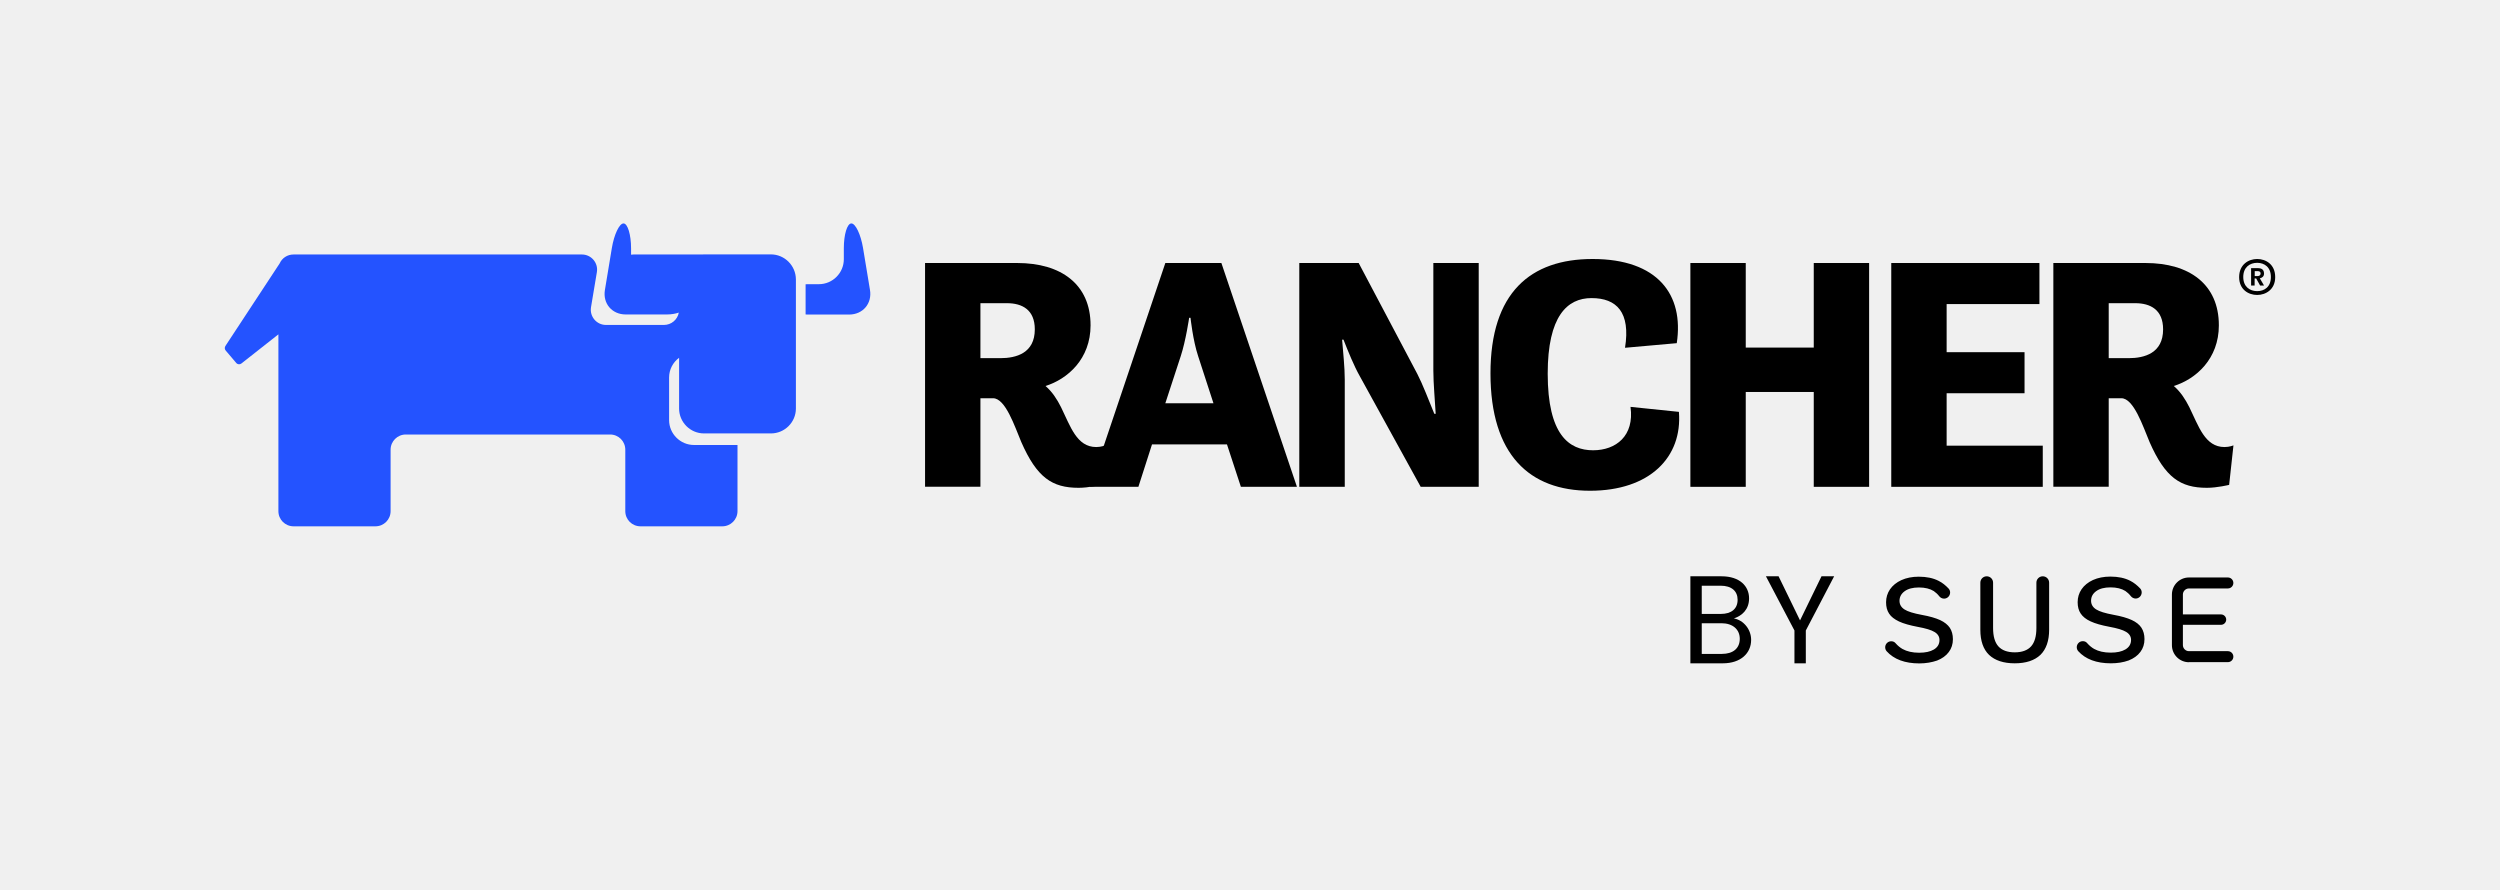
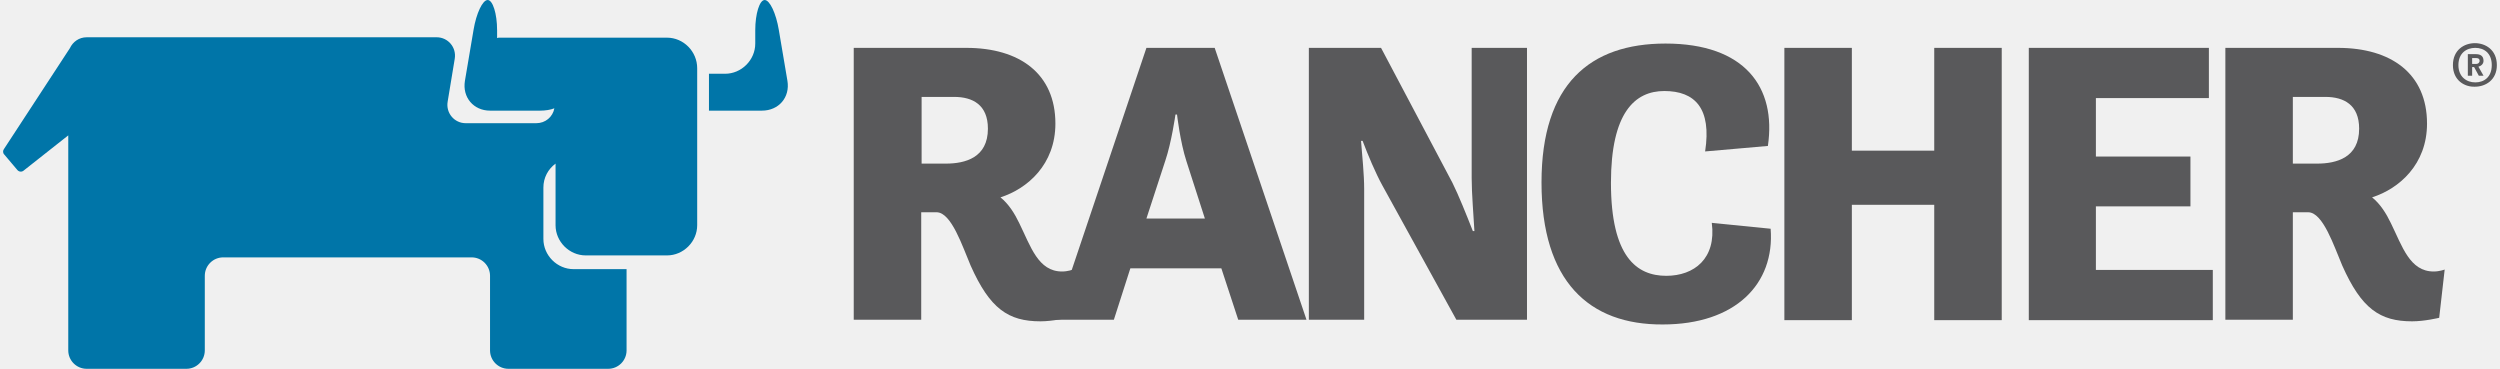
- <svg xmlns="http://www.w3.org/2000/svg" version="1.1" x="0px" y="0px" viewBox="0 0 255.12 90.74" style="enable-background:new 0 0 255.12 90.74;" xml:space="preserve">
+ <svg xmlns="http://www.w3.org/2000/svg" version="1.1" id="Layer_1" x="0px" y="0px" viewBox="0 0 637.2 93.8" style="enable-background:new 0 0 637.2 93.8;" xml:space="preserve">
  <style type="text/css">
- 	.st0{display:none;}
- 	.st1{display:inline;}
- 	.st2{fill:#2453FF;}
+ 	.st0{fill:#0075A8;}
+ 	.st1{fill:#59595B;}
+ 	.st2{fill:#CCCCCC;}
+ 	.st3{fill:#B3B3B3;}
+ 	.st4{fill:#FFFFFF;}
</style>
-   <g id="padding" class="st0">
-     <path class="st1" d="M118.37-0.13h9.41c4.47,0,7.48,2.17,7.48,6.36c0,3.42-2.33,5.48-4.6,6.19c0.68,0.58,1.18,1.35,1.59,2.17   c0.95,1.93,1.59,4.06,3.59,4.06c0.51,0,0.91-0.17,0.91-0.17l-0.44,4.03c0,0-1.22,0.3-2.27,0.3c-2.71,0-4.26-1.05-5.85-4.67   c-0.68-1.62-1.62-4.47-2.88-4.47h-1.29v9.03h-5.65V-0.13 M124.02,3.96v5.62h2.03c1.62,0,3.52-0.51,3.52-2.94   c0-2-1.29-2.67-2.84-2.67H124.02z" />
-     <g class="st1">
-       <path d="M0,54.39v-9.41c0-4.47,2.17-7.48,6.36-7.48c3.42,0,5.48,2.33,6.19,4.6c0.58-0.68,1.35-1.18,2.17-1.59    c1.93-0.95,4.06-1.59,4.06-3.59c0-0.51-0.17-0.91-0.17-0.91l4.03,0.44c0,0,0.3,1.22,0.3,2.27c0,2.71-1.05,4.26-4.67,5.85    c-1.62,0.68-4.47,1.62-4.47,2.88v1.29h9.03v5.65H0 M4.09,48.74h5.62v-2.03c0-1.62-0.51-3.52-2.94-3.52c-2,0-2.67,1.29-2.67,2.84    V48.74z" />
-       <path d="M232.18,54.39v-9.41c0-4.47,2.17-7.48,6.36-7.48c3.42,0,5.48,2.33,6.19,4.6c0.58-0.68,1.35-1.18,2.17-1.59    c1.93-0.95,4.06-1.59,4.06-3.59c0-0.51-0.17-0.91-0.17-0.91l4.03,0.44c0,0,0.3,1.22,0.3,2.27c0,2.71-1.05,4.26-4.67,5.85    c-1.62,0.68-4.47,1.62-4.47,2.88v1.29h9.03v5.65H232.18 M236.27,48.74h5.62v-2.03c0-1.62-0.51-3.52-2.94-3.52    c-2,0-2.67,1.29-2.67,2.84V48.74z" />
-     </g>
-     <path class="st1" d="M118.37,67.7h9.41c4.47,0,7.48,2.17,7.48,6.36c0,3.42-2.33,5.48-4.6,6.19c0.68,0.58,1.18,1.35,1.59,2.17   c0.95,1.93,1.59,4.06,3.59,4.06c0.51,0,0.91-0.17,0.91-0.17l-0.44,4.03c0,0-1.22,0.3-2.27,0.3c-2.71,0-4.26-1.05-5.85-4.67   c-0.68-1.62-1.62-4.47-2.88-4.47h-1.29v9.03h-5.65V67.7 M124.02,71.79v5.62h2.03c1.62,0,3.52-0.51,3.52-2.94   c0-2-1.29-2.67-2.84-2.67H124.02z" />
-   </g>
-   <g id="logo">
+   <g>
    <g>
-       <path class="st2" d="M88.78,29.59l-0.71-4.29c-0.23-1.38-0.77-2.5-1.19-2.5c-0.43,0-0.77,1.14-0.77,2.54v1.12    c0,1.39-1.14,2.54-2.54,2.54h-1.12c-0.08,0-0.16,0-0.24,0.01v3.08c0.08,0,0.16,0.01,0.24,0.01h4.22    C88.06,32.09,89.01,30.97,88.78,29.59" />
-       <path class="st2" d="M78.67,25.96h-6.84c-0.06,0-0.11,0-0.17,0.01h-7.02c-0.08,0-0.16,0.01-0.24,0.02v-0.65    c0-1.39-0.35-2.54-0.77-2.54c-0.43,0-0.96,1.13-1.19,2.5l-0.71,4.29c-0.23,1.38,0.72,2.5,2.12,2.5h4.22c0.43,0,0.84-0.07,1.2-0.19    c-0.13,0.72-0.76,1.26-1.52,1.26h-5.91c-0.96,0-1.68-0.86-1.53-1.8l0.6-3.59c0.16-0.94-0.57-1.8-1.53-1.8H29.95    c-0.63,0-1.17,0.37-1.41,0.91L23,35.31c-0.09,0.14-0.08,0.33,0.03,0.46l1.08,1.27c0.13,0.16,0.37,0.18,0.53,0.05l3.77-2.97v18.04    c0,0.86,0.69,1.55,1.55,1.55h8.35c0.86,0,1.55-0.69,1.55-1.55v-6.27c0-0.85,0.69-1.55,1.55-1.55h20.85c0.86,0,1.55,0.69,1.55,1.55    v6.27c0,0.86,0.69,1.55,1.55,1.55h8.35c0.85,0,1.55-0.69,1.55-1.55v-6.75h-4.44c-1.39,0-2.54-1.14-2.54-2.54v-4.34    c0-0.83,0.4-1.56,1.02-2.02v5.18c0,1.39,1.14,2.54,2.54,2.54h6.84c1.39,0,2.54-1.14,2.54-2.54V28.5    C81.21,27.11,80.07,25.96,78.67,25.96" />
+       <path class="st0" d="M200.7,20.6l-2.2-13c-0.7-4.2-2.3-7.6-3.6-7.6c-1.3,0-2.4,3.5-2.4,7.7v3.4c0,4.2-3.5,7.7-7.7,7.7h-3.4    c-0.2,0-0.5,0-0.7,0v9.4c0.2,0,0.5,0,0.7,0h12.8C198.5,28.2,201.4,24.8,200.7,20.6" />
+       <path class="st0" d="M170,9.6h-20.8c-0.2,0-0.3,0-0.5,0h-21.3c-0.3,0-0.5,0-0.7,0.1v-2c0-4.2-1.1-7.7-2.4-7.7    c-1.3,0-2.9,3.4-3.6,7.6l-2.2,13c-0.7,4.2,2.2,7.6,6.4,7.6h12.8c1.3,0,2.6-0.2,3.6-0.6c-0.4,2.2-2.3,3.8-4.6,3.8h-18    c-2.9,0-5.1-2.6-4.6-5.5l1.8-10.9c0.5-2.9-1.7-5.5-4.6-5.5H22.1c-1.9,0-3.5,1.1-4.3,2.8L1,38c-0.3,0.4-0.3,1,0.1,1.4l3.3,3.9    c0.4,0.5,1.1,0.6,1.6,0.2l11.4-9v54.8c0,2.6,2.1,4.7,4.7,4.7h25.4c2.6,0,4.7-2.1,4.7-4.7v-19c0-2.6,2.1-4.7,4.7-4.7h63.3    c2.6,0,4.7,2.1,4.7,4.7v19c0,2.6,2.1,4.7,4.7,4.7h25.4c2.6,0,4.7-2.1,4.7-4.7V68.6h-13.5c-4.2,0-7.7-3.5-7.7-7.7V47.8    c0-2.5,1.2-4.7,3.1-6.1v15.7c0,4.2,3.5,7.7,7.7,7.7H170c4.2,0,7.7-3.5,7.7-7.7v-40C177.7,13.1,174.2,9.6,170,9.6" />
    </g>
    <g>
-       <g id="Layer_1_00000116952799159011174390000017168342625225811855_">
-         <g>
-           <path d="M223.38,67.58c-0.96,0-1.74-0.78-1.74-1.74v-5.17c0-0.96,0.78-1.74,1.74-1.74h3.97c0.31,0,0.56,0.25,0.56,0.56      c0,0.31-0.25,0.56-0.56,0.56h-3.97c-0.34,0-0.62,0.28-0.62,0.62v2.03h3.89c0.29,0,0.53,0.24,0.53,0.53      c0,0.29-0.24,0.53-0.53,0.53h-3.89v2.07c0,0.34,0.28,0.62,0.62,0.62h3.97c0.31,0,0.56,0.25,0.56,0.56      c0,0.31-0.25,0.56-0.56,0.56H223.38z M205.6,67.69c-1.14,0-2.02-0.29-2.62-0.86c-0.59-0.57-0.89-1.43-0.89-2.56v-4.81      c0-0.36,0.29-0.65,0.65-0.65c0.36,0,0.65,0.29,0.65,0.65v4.63c0,0.84,0.18,1.47,0.54,1.87c0.36,0.4,0.92,0.61,1.67,0.61      c0.75,0,1.31-0.21,1.67-0.61c0.36-0.4,0.54-1.03,0.54-1.87v-4.63c0-0.36,0.29-0.65,0.65-0.65s0.65,0.29,0.65,0.65v4.81      c0,1.12-0.3,1.98-0.89,2.56C207.62,67.4,206.74,67.69,205.6,67.69 M215.41,67.69c-1.47,0-2.59-0.42-3.33-1.24      c-0.21-0.24-0.2-0.61,0.03-0.84l0,0l0,0c0.12-0.12,0.27-0.18,0.44-0.18c0.18,0,0.34,0.07,0.45,0.21      c0.21,0.24,0.44,0.43,0.7,0.58c0.45,0.25,1.02,0.38,1.69,0.38c0.64,0,1.14-0.11,1.51-0.33c0.38-0.23,0.57-0.55,0.57-0.97      c0-0.34-0.17-0.62-0.51-0.82c-0.33-0.2-0.89-0.37-1.71-0.52c-0.8-0.15-1.44-0.33-1.91-0.55c-0.46-0.21-0.8-0.48-1.01-0.8      c-0.21-0.31-0.31-0.7-0.31-1.16c0-0.48,0.13-0.92,0.4-1.32c0.27-0.39,0.66-0.71,1.16-0.94c0.51-0.23,1.11-0.35,1.78-0.35      c0.79,0,1.47,0.14,2.03,0.43c0.37,0.19,0.71,0.46,1.01,0.78c0.23,0.25,0.2,0.64-0.05,0.87c-0.11,0.1-0.26,0.16-0.41,0.16      c-0.19,0-0.37-0.09-0.49-0.24c-0.17-0.22-0.36-0.39-0.56-0.53c-0.38-0.24-0.89-0.37-1.52-0.37c-0.62,0-1.11,0.13-1.45,0.38      c-0.35,0.25-0.53,0.58-0.53,0.98c0,0.37,0.17,0.67,0.52,0.89c0.33,0.21,0.91,0.39,1.77,0.55c0.78,0.14,1.4,0.32,1.86,0.53      c0.45,0.21,0.78,0.47,0.99,0.79c0.2,0.31,0.31,0.7,0.31,1.16c0,0.5-0.14,0.94-0.42,1.31c-0.28,0.38-0.69,0.67-1.2,0.87      C216.69,67.59,216.09,67.69,215.41,67.69 M195.86,67.7c-1.47,0-2.59-0.42-3.33-1.24c-0.21-0.24-0.2-0.61,0.03-0.84l0,0      c0.12-0.12,0.27-0.18,0.44-0.18c0.18,0,0.34,0.07,0.45,0.21c0.21,0.24,0.44,0.43,0.7,0.58c0.45,0.25,1.02,0.38,1.69,0.38      c0.64,0,1.14-0.11,1.51-0.33c0.38-0.23,0.57-0.55,0.57-0.97c0-0.34-0.17-0.62-0.51-0.82c-0.33-0.2-0.89-0.37-1.71-0.52      c-0.79-0.15-1.44-0.33-1.91-0.55c-0.46-0.22-0.81-0.48-1.01-0.8c-0.21-0.31-0.31-0.7-0.31-1.16c0-0.48,0.13-0.92,0.4-1.32      c0.27-0.39,0.66-0.71,1.16-0.94c0.51-0.23,1.1-0.35,1.78-0.35c0.79,0,1.47,0.14,2.03,0.43c0.38,0.19,0.71,0.46,1.01,0.78      c0.23,0.25,0.2,0.64-0.05,0.87c-0.11,0.1-0.26,0.16-0.41,0.16c-0.19,0-0.37-0.09-0.49-0.24c-0.17-0.22-0.36-0.39-0.56-0.53      c-0.38-0.24-0.89-0.37-1.52-0.37c-0.62,0-1.11,0.13-1.45,0.38c-0.35,0.25-0.53,0.59-0.53,0.98c0,0.37,0.17,0.67,0.52,0.89      c0.33,0.21,0.91,0.39,1.77,0.55c0.78,0.14,1.4,0.32,1.86,0.53c0.45,0.21,0.78,0.48,0.99,0.79c0.2,0.31,0.31,0.7,0.31,1.16      c0,0.5-0.14,0.94-0.42,1.31c-0.28,0.38-0.69,0.67-1.2,0.87C197.14,67.59,196.54,67.7,195.86,67.7" />
-         </g>
+       <g>
+         <path class="st1" d="M217.7,12.2h28.6c13.6,0,22.7,6.6,22.7,19.3c0,10.4-7.1,16.6-14,18.8c2.1,1.7,3.6,4.1,4.8,6.6     c2.9,5.9,4.8,12.3,10.9,12.3c1.5,0,2.8-0.5,2.8-0.5L272.1,81c0,0-3.7,0.9-6.9,0.9c-8.2,0-12.9-3.2-17.8-14.2     c-2.1-4.9-4.9-13.6-8.7-13.6h-3.9v27.4h-17.2V12.2z M234.9,24.7v17h6.2c4.9,0,10.7-1.5,10.7-8.9c0-6.1-3.9-8.1-8.6-8.1H234.9z" />
+         <path class="st1" d="M292.2,12.2h17.4l23.4,69.3h-17.4l-4.3-13.1h-23.2l-4.2,13.1h-15L292.2,12.2z M292.2,55.7h14.9l-4.7-14.6     c-1.6-4.9-2.4-11.9-2.4-11.9h-0.4c0,0-1,7.1-2.6,11.8L292.2,55.7z" />
+         <path class="st1" d="M333.6,12.2H352l18.2,34.4c1.5,3,3.6,8.2,5.2,12.3h0.4c-0.2-3.9-0.7-9.4-0.7-13.5V12.2h14.1v69.3h-18     l-18.9-34.3c-1.7-3.1-3.6-7.6-5-11.3h-0.4c0.3,3.9,0.8,8.5,0.8,12.3v33.3h-14.1V12.2z" />
+         <path class="st1" d="M392.9,46.5c0-25.1,12.4-35.4,31.6-35.4c20.2,0,28.3,11.1,26.1,26.1l-16,1.4c1.7-11-2.6-15.4-10.4-15.4     c-7.5,0-13.6,5.5-13.6,23.4c0,18.9,6.6,23.7,14.1,23.7c7.1,0,12.8-4.4,11.6-13.5l15,1.5c1.1,14.1-9,24.4-27.5,24.4     C405,82.8,392.9,71.7,392.9,46.5" />
+         <polygon class="st1" points="454.8,12.2 472,12.2 472,38.4 493,38.4 493,12.2 510.2,12.2 510.2,81.6 493,81.6 493,52.2 472,52.2      472,81.6 454.8,81.6    " />
+         <polygon class="st1" points="517.1,12.2 563,12.2 563,25 534.2,25 534.2,39.9 558.3,39.9 558.3,52.6 534.2,52.6 534.2,68.8      564,68.8 564,81.6 517.1,81.6    " />
+         <path class="st1" d="M567.3,12.2h28.6c13.6,0,22.7,6.6,22.7,19.3c0,10.4-7.1,16.6-14,18.8c2.1,1.7,3.6,4.1,4.8,6.6     c2.9,5.9,4.8,12.3,10.9,12.3c1.5,0,2.8-0.5,2.8-0.5L621.7,81c0,0-3.7,0.9-6.9,0.9c-8.2,0-12.9-3.2-17.8-14.2     c-2.1-4.9-4.9-13.6-8.7-13.6h-3.9v27.4h-17.2V12.2z M584.4,24.7v17h6.2c4.9,0,10.7-1.5,10.7-8.9c0-6.1-3.9-8.1-8.6-8.1H584.4z" />
      </g>
      <g>
-         <path d="M175.81,67.69h-3.31v-8.88h3.18c1.87,0,2.81,1.02,2.81,2.25c0,1.12-0.7,1.77-1.55,2.05c0.97,0.17,1.76,1.1,1.76,2.19     C178.7,66.65,177.65,67.69,175.81,67.69z M175.58,59.77h-1.92v2.88h1.95c1.08,0,1.71-0.53,1.71-1.44     C177.32,60.33,176.72,59.77,175.58,59.77z M175.67,63.6h-2.01v3.13h2.05c1.15,0,1.83-0.57,1.83-1.54     C177.54,64.22,176.81,63.6,175.67,63.6z" />
-         <path d="M180.21,58.81h1.29l2.19,4.5l2.19-4.5h1.29l-2.89,5.53v3.35h-1.16v-3.35L180.21,58.81z" />
+         <path class="st1" d="M625.2,16.6c0-3.9,2.9-5.6,5.6-5.6c2.7,0,5.6,1.7,5.6,5.6c0,3.8-2.9,5.5-5.6,5.5     C628.2,22.2,625.2,20.5,625.2,16.6z M635.1,16.6c0-3.1-2-4.4-4.2-4.4c-2.2,0-4.3,1.3-4.3,4.4c0,3,2.1,4.4,4.3,4.4     C633.1,21,635.1,19.7,635.1,16.6z M629,13.8h2c1,0,2,0.3,2,1.7c0,0.8-0.6,1.3-1.3,1.5l1.3,2.3h-1.2l-1.2-2.2h-0.5v2.2H629V13.8z      M631.1,16.3c0.5,0,0.9-0.3,0.9-0.8c0-0.6-0.5-0.7-0.9-0.7h-1v1.5H631.1z" />
      </g>
    </g>
-     <path d="M94.4,26.84h9.41c4.47,0,7.48,2.17,7.48,6.36c0,3.42-2.33,5.48-4.6,6.19c0.68,0.58,1.18,1.35,1.59,2.17   c0.95,1.93,1.59,4.06,3.59,4.06c0.51,0,0.91-0.17,0.91-0.17l-0.44,4.03c0,0-1.22,0.3-2.27,0.3c-2.71,0-4.26-1.05-5.85-4.67   c-0.68-1.62-1.62-4.47-2.88-4.47h-1.29v9.03H94.4V26.84 M100.05,30.93v5.62h2.03c1.62,0,3.52-0.51,3.52-2.94   c0-2-1.29-2.67-2.84-2.67H100.05z" />
-     <path d="M118.92,26.84h5.72l7.71,22.84h-5.72l-1.42-4.33h-7.65l-1.39,4.33h-4.94L118.92,26.84 M118.92,41.15h4.91l-1.56-4.8   c-0.54-1.62-0.78-3.92-0.78-3.92h-0.14c0,0-0.34,2.33-0.85,3.89L118.92,41.15z" />
-     <path d="M132.59,26.84h6.06l5.99,11.33c0.51,0.98,1.18,2.71,1.73,4.06h0.14c-0.07-1.29-0.24-3.11-0.24-4.43V26.84h4.63v22.84h-5.92   l-6.22-11.3c-0.58-1.02-1.18-2.5-1.66-3.72h-0.14c0.1,1.29,0.27,2.81,0.27,4.06v10.96h-4.64V26.84" />
-     <path d="M152.1,38.1c0-8.25,4.09-11.67,10.42-11.67c6.66,0,9.34,3.65,8.59,8.59l-5.28,0.47c0.58-3.62-0.85-5.07-3.42-5.07   c-2.47,0-4.47,1.83-4.47,7.71c0,6.23,2.17,7.82,4.63,7.82c2.33,0,4.23-1.46,3.82-4.43l4.94,0.51c0.37,4.63-2.98,8.05-9.07,8.05   C156.1,50.08,152.1,46.43,152.1,38.1" />
-     <polyline points="172.5,26.84 178.15,26.84 178.15,35.47 185.09,35.47 185.09,26.84 190.74,26.84 190.74,49.68 185.09,49.68    185.09,40 178.15,40 178.15,49.68 172.5,49.68 172.5,26.84  " />
-     <polyline points="193,26.84 208.12,26.84 208.12,31.03 198.65,31.03 198.65,35.94 206.6,35.94 206.6,40.13 198.65,40.13    198.65,45.48 208.46,45.48 208.46,49.68 193,49.68 193,26.84  " />
-     <path d="M209.54,26.84h9.41c4.47,0,7.48,2.17,7.48,6.36c0,3.42-2.33,5.48-4.6,6.19c0.68,0.58,1.18,1.35,1.59,2.17   c0.95,1.93,1.59,4.06,3.59,4.06c0.51,0,0.91-0.17,0.91-0.17l-0.44,4.03c0,0-1.22,0.3-2.27,0.3c-2.71,0-4.26-1.05-5.85-4.67   c-0.68-1.62-1.62-4.47-2.88-4.47h-1.29v9.03h-5.65V26.84 M215.19,30.93v5.62h2.03c1.62,0,3.52-0.51,3.52-2.94   c0-2-1.29-2.67-2.84-2.67H215.19z" />
-     <path d="M228.5,28.28c0-1.29,0.96-1.85,1.84-1.85c0.89,0,1.84,0.55,1.84,1.85c0,1.26-0.96,1.82-1.84,1.82   C229.45,30.1,228.5,29.55,228.5,28.28 M231.74,28.27c0-1.01-0.66-1.45-1.4-1.45c-0.74,0-1.42,0.44-1.42,1.45   c0,1,0.68,1.44,1.42,1.44C231.08,29.71,231.74,29.28,231.74,28.27z M229.73,27.36h0.65c0.33,0,0.66,0.09,0.66,0.56   c0,0.28-0.18,0.43-0.43,0.48l0.43,0.74h-0.4l-0.4-0.72h-0.16v0.72h-0.36V27.36z M230.41,28.17c0.15,0,0.28-0.09,0.28-0.26   c0-0.19-0.15-0.24-0.28-0.24h-0.32v0.5H230.41z" />
  </g>
</svg>
